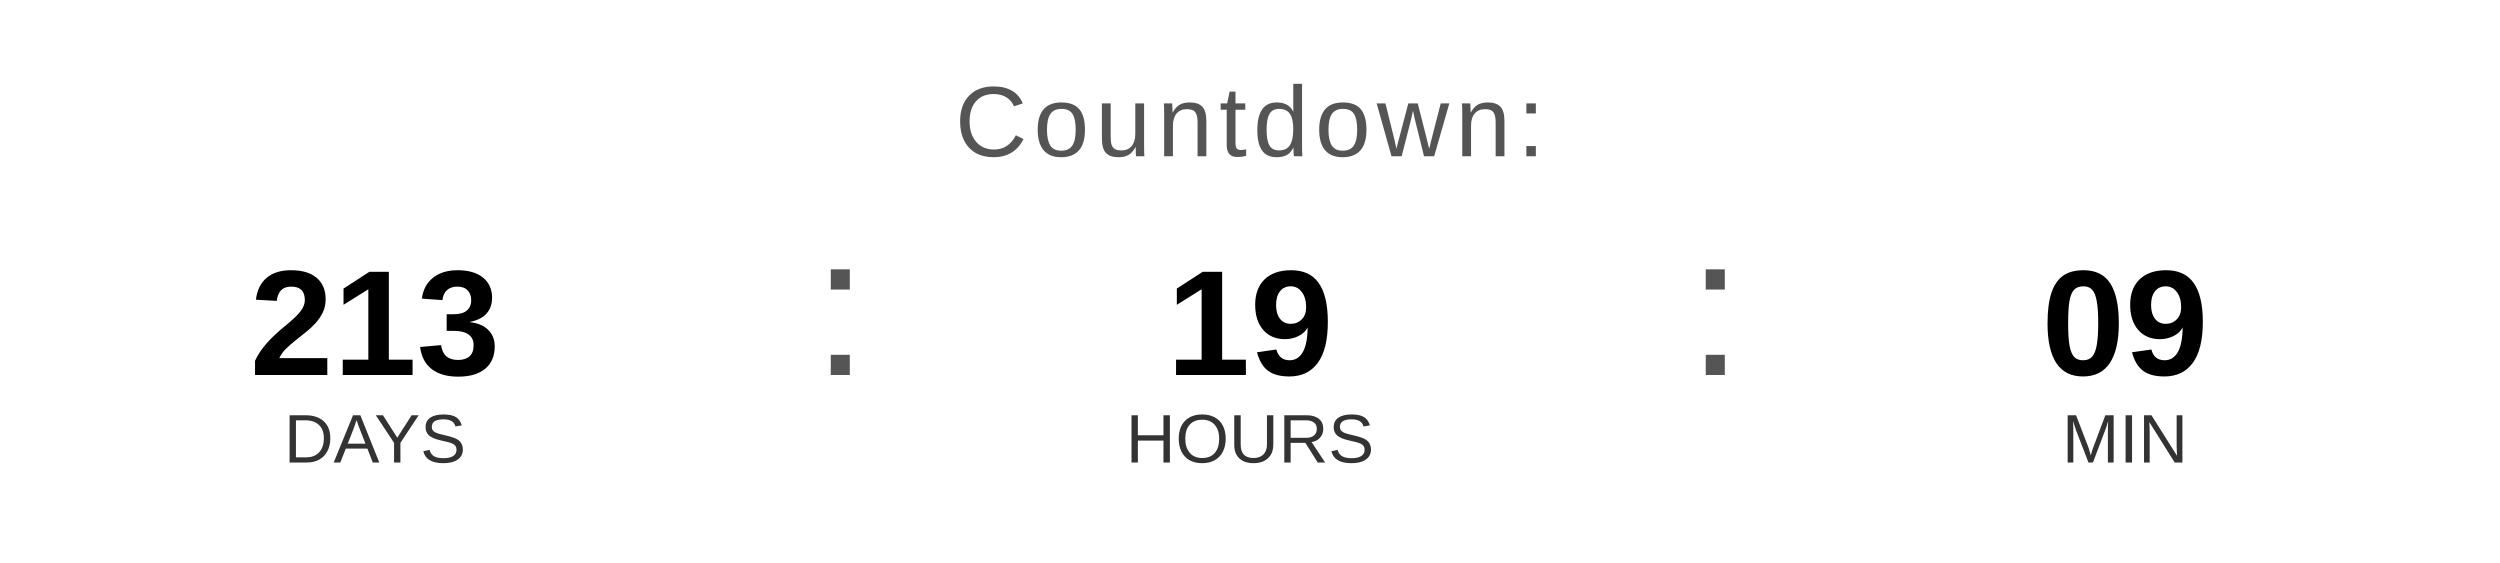
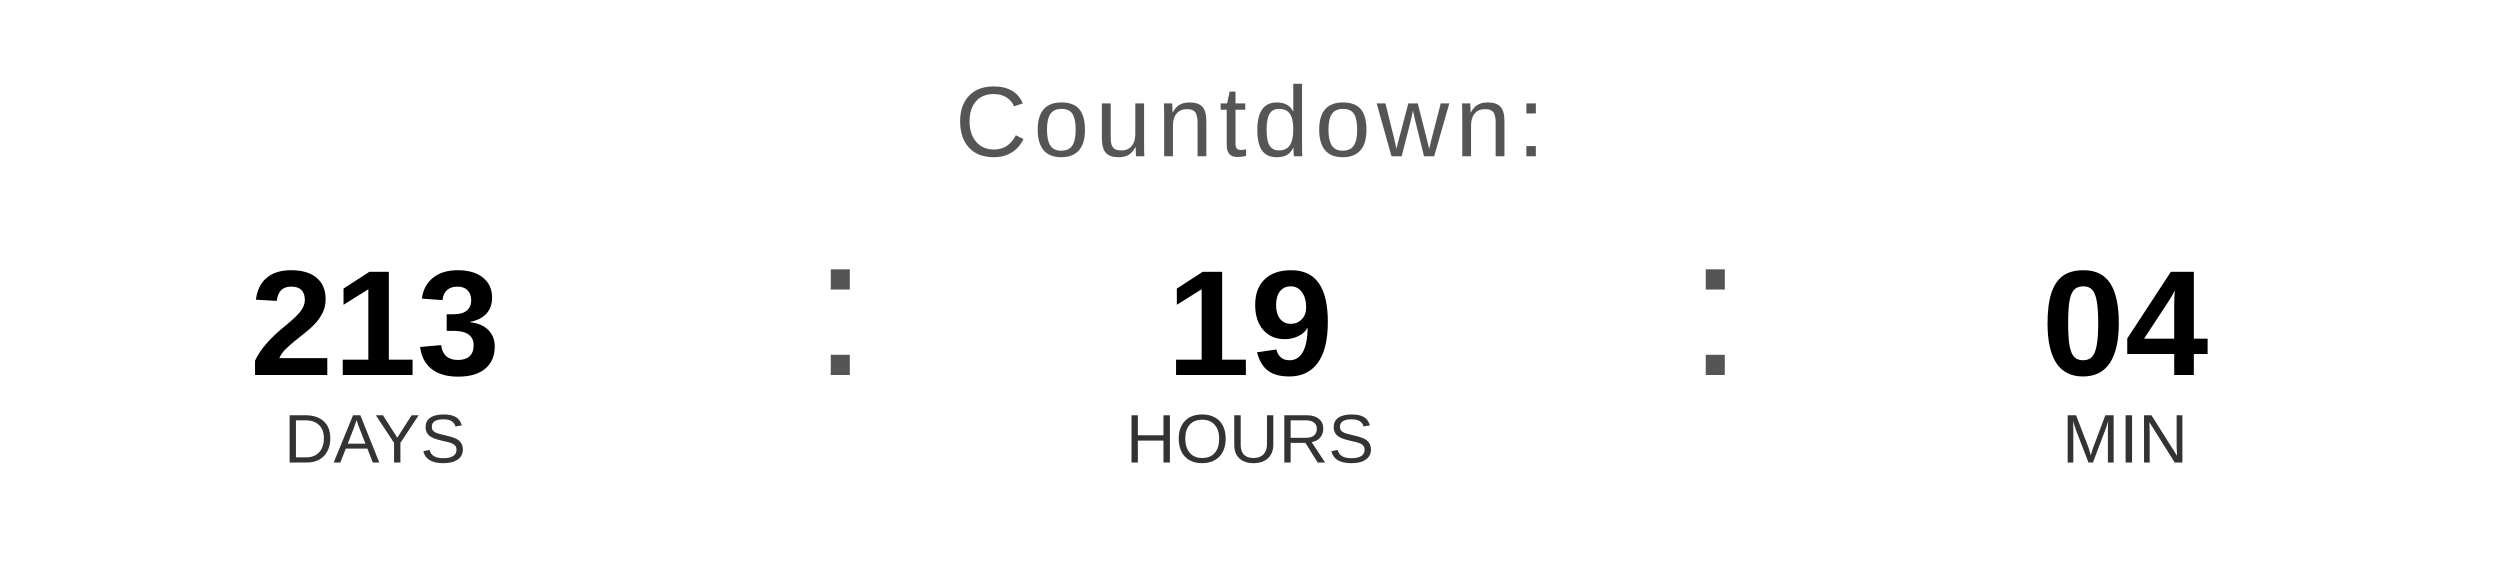
<svg xmlns="http://www.w3.org/2000/svg" width="400" height="90" viewBox="0 0 400 90">
  <text x="200" y="25" font-family="Arial, Helvetica, sans-serif" font-size="16" fill="#555555" text-anchor="middle" letter-spacing="1">
    Countdown:
  </text>
  <text x="60" y="60" font-family="Arial, Helvetica, sans-serif" font-size="24" font-weight="bold" fill="#000000" text-anchor="middle">213</text>
  <text x="60" y="74" font-family="Arial, Helvetica, sans-serif" font-size="11" fill="#333333" text-anchor="middle">DAYS</text>
  <text x="130" y="60" font-family="Arial, sans-serif" font-size="32" fill="#555555">:</text>
  <text x="200" y="60" font-family="Arial, Helvetica, sans-serif" font-size="24" font-weight="bold" fill="#000000" text-anchor="middle">19</text>
  <text x="200" y="74" font-family="Arial, Helvetica, sans-serif" font-size="11" fill="#333333" text-anchor="middle">HOURS</text>
  <text x="270" y="60" font-family="Arial, sans-serif" font-size="32" fill="#555555">:</text>
-   <text x="340" y="60" font-family="Arial, Helvetica, sans-serif" font-size="24" font-weight="bold" fill="#000000" text-anchor="middle">09</text>
+   <text x="340" y="60" font-family="Arial, Helvetica, sans-serif" font-size="24" font-weight="bold" fill="#000000" text-anchor="middle">04</text>
  <text x="340" y="74" font-family="Arial, Helvetica, sans-serif" font-size="11" fill="#333333" text-anchor="middle">MIN</text>
</svg>
